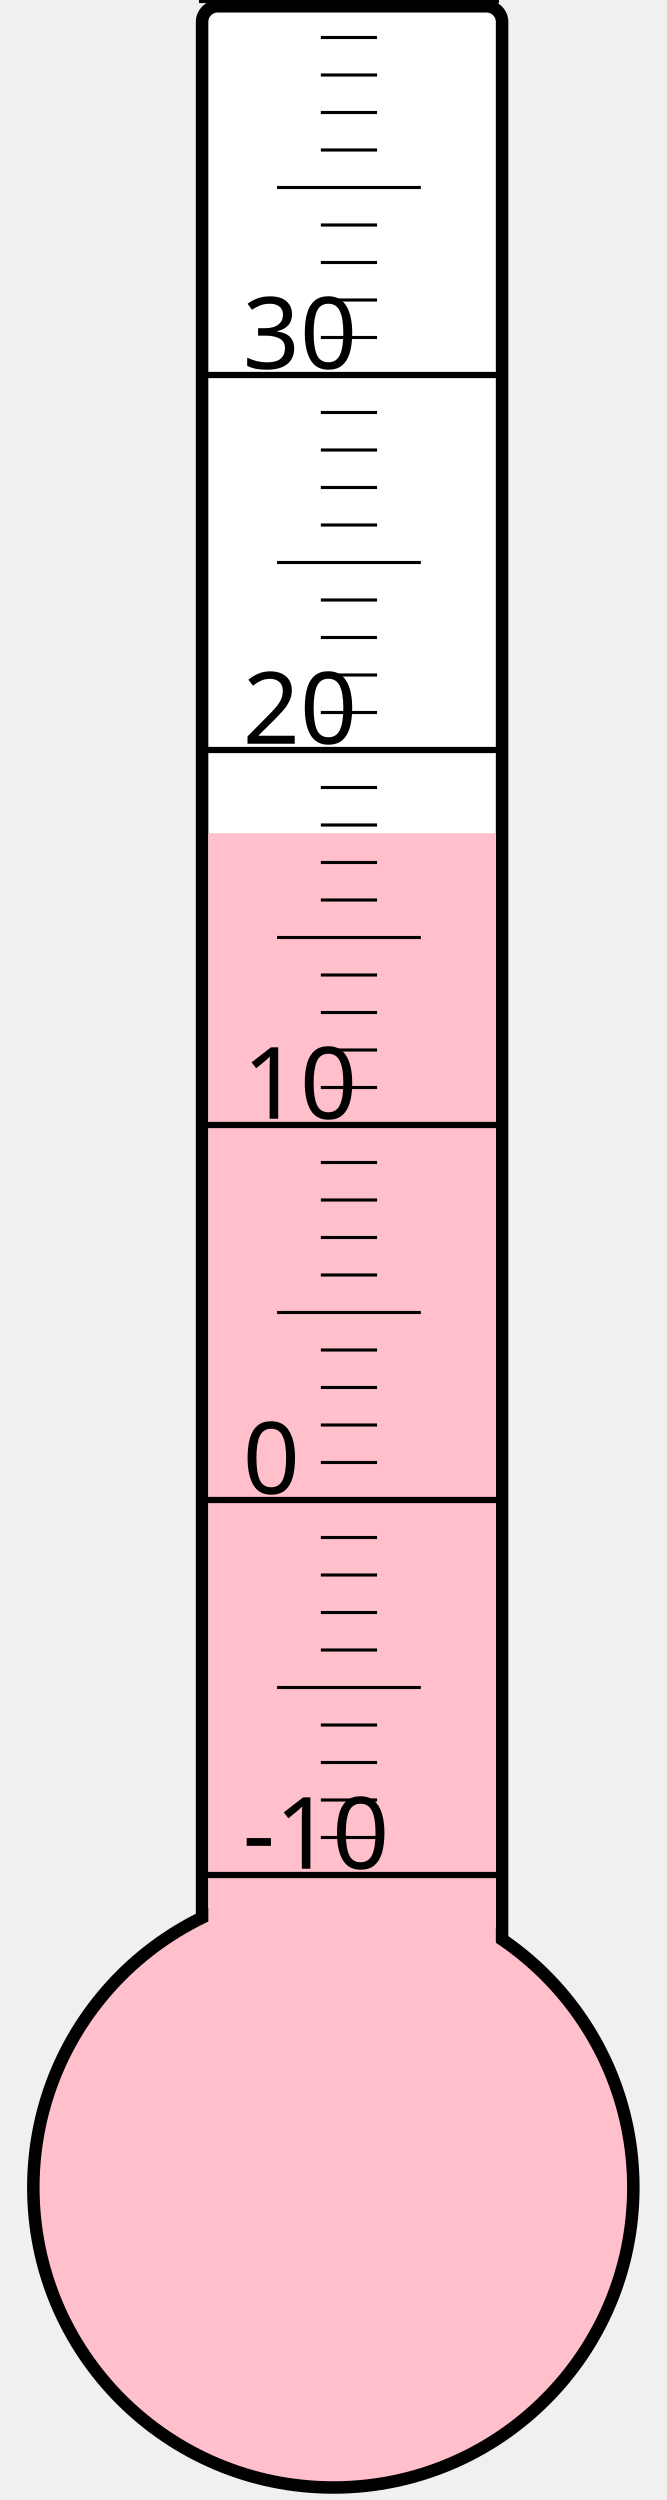
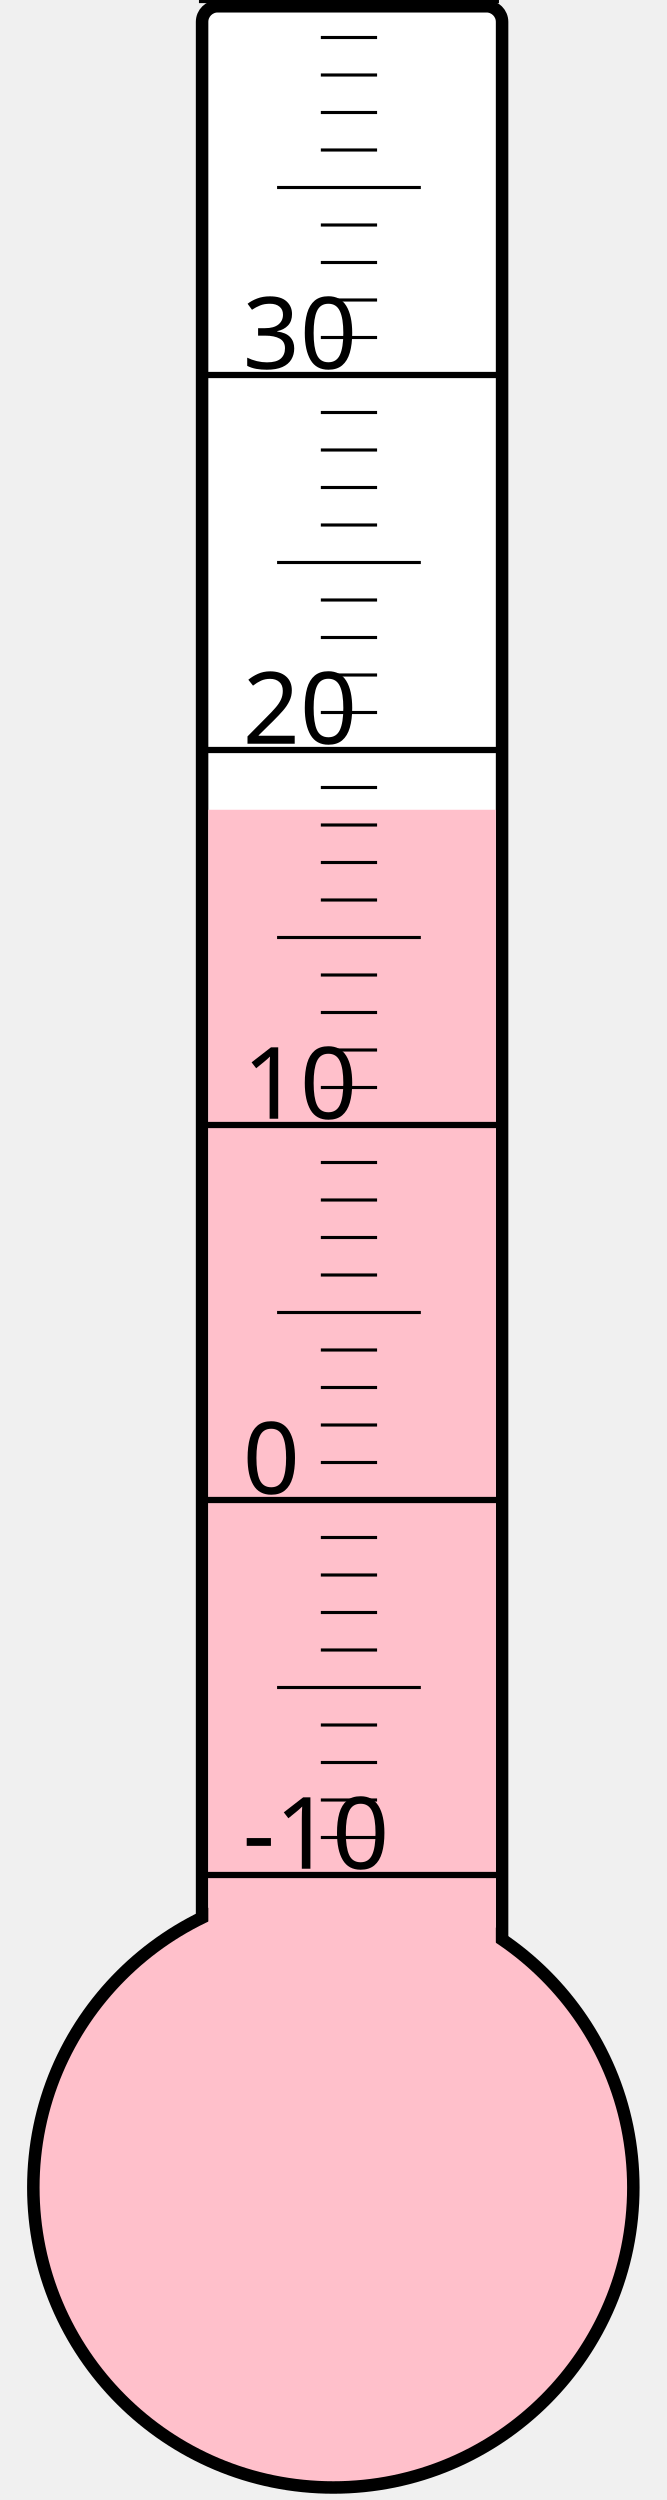
<svg xmlns="http://www.w3.org/2000/svg" width="40px" height="150px" viewBox="0 0 200 800">
  <rect width="200" height="800" x="0" y="0" style="fill: #ffffeb; fill-opacity: 0;" />
  <rect width="96" height="680" x="58" y="2" rx="5" ry="5" style="fill: white; fill-opacity: 1; stroke: black; stroke-width: 4;" />
  <circle cx="100" cy="700" r="96" style="fill: pink; stroke: black; stroke-width: 4;" />
-   <rect width="92" height="433.375" x="60" y="266.625" style="fill: pink; fill-opacity: 1; stroke-width: 0;" />
+   <rect width="92" height="440.875" x="60" y="259.125" style="fill: pink; fill-opacity: 1; stroke-width: 0;" />
  <text x="71" y="598" style="font-family: sans-serif; font-size: 24pt;">-10</text>
  <text x="71" y="478" style="font-family: sans-serif; font-size: 24pt;">0</text>
  <text x="71" y="358" style="font-family: sans-serif; font-size: 24pt;">10</text>
  <text x="71" y="238" style="font-family: sans-serif; font-size: 24pt;">20</text>
  <text x="71" y="118" style="font-family: sans-serif; font-size: 24pt;">30</text>
  <g style="stroke: black;">
    <line x1="57" y1="600" x2="153" y2="600" style="stroke-width: 2;" />
    <line x1="96" y1="588" x2="114" y2="588" style="stroke-width: 1;" />
    <line x1="96" y1="576" x2="114" y2="576" style="stroke-width: 1;" />
    <line x1="96" y1="564" x2="114" y2="564" style="stroke-width: 1;" />
    <line x1="96" y1="552" x2="114" y2="552" style="stroke-width: 1;" />
    <line x1="82" y1="540" x2="128" y2="540" style="stroke-width: 1;" />
    <line x1="96" y1="528" x2="114" y2="528" style="stroke-width: 1;" />
    <line x1="96" y1="516" x2="114" y2="516" style="stroke-width: 1;" />
    <line x1="96" y1="504" x2="114" y2="504" style="stroke-width: 1;" />
    <line x1="96" y1="492" x2="114" y2="492" style="stroke-width: 1;" />
    <line x1="57" y1="480" x2="153" y2="480" style="stroke-width: 2;" />
    <line x1="96" y1="468" x2="114" y2="468" style="stroke-width: 1;" />
    <line x1="96" y1="456" x2="114" y2="456" style="stroke-width: 1;" />
    <line x1="96" y1="444" x2="114" y2="444" style="stroke-width: 1;" />
    <line x1="96" y1="432" x2="114" y2="432" style="stroke-width: 1;" />
    <line x1="82" y1="420" x2="128" y2="420" style="stroke-width: 1;" />
    <line x1="96" y1="408" x2="114" y2="408" style="stroke-width: 1;" />
    <line x1="96" y1="396" x2="114" y2="396" style="stroke-width: 1;" />
    <line x1="96" y1="384" x2="114" y2="384" style="stroke-width: 1;" />
    <line x1="96" y1="372" x2="114" y2="372" style="stroke-width: 1;" />
    <line x1="57" y1="360" x2="153" y2="360" style="stroke-width: 2;" />
    <line x1="96" y1="348" x2="114" y2="348" style="stroke-width: 1;" />
    <line x1="96" y1="336" x2="114" y2="336" style="stroke-width: 1;" />
    <line x1="96" y1="324" x2="114" y2="324" style="stroke-width: 1;" />
    <line x1="96" y1="312" x2="114" y2="312" style="stroke-width: 1;" />
    <line x1="82" y1="300" x2="128" y2="300" style="stroke-width: 1;" />
    <line x1="96" y1="288" x2="114" y2="288" style="stroke-width: 1;" />
    <line x1="96" y1="276" x2="114" y2="276" style="stroke-width: 1;" />
    <line x1="96" y1="264" x2="114" y2="264" style="stroke-width: 1;" />
    <line x1="96" y1="252" x2="114" y2="252" style="stroke-width: 1;" />
    <line x1="57" y1="240" x2="153" y2="240" style="stroke-width: 2;" />
    <line x1="96" y1="228" x2="114" y2="228" style="stroke-width: 1;" />
    <line x1="96" y1="216" x2="114" y2="216" style="stroke-width: 1;" />
    <line x1="96" y1="204" x2="114" y2="204" style="stroke-width: 1;" />
    <line x1="96" y1="192" x2="114" y2="192" style="stroke-width: 1;" />
    <line x1="82" y1="180" x2="128" y2="180" style="stroke-width: 1;" />
    <line x1="96" y1="168" x2="114" y2="168" style="stroke-width: 1;" />
    <line x1="96" y1="156" x2="114" y2="156" style="stroke-width: 1;" />
    <line x1="96" y1="144" x2="114" y2="144" style="stroke-width: 1;" />
    <line x1="96" y1="132" x2="114" y2="132" style="stroke-width: 1;" />
    <line x1="57" y1="120" x2="153" y2="120" style="stroke-width: 2;" />
    <line x1="96" y1="108" x2="114" y2="108" style="stroke-width: 1;" />
    <line x1="96" y1="96" x2="114" y2="96" style="stroke-width: 1;" />
    <line x1="96" y1="84" x2="114" y2="84" style="stroke-width: 1;" />
    <line x1="96" y1="72" x2="114" y2="72" style="stroke-width: 1;" />
    <line x1="82" y1="60" x2="128" y2="60" style="stroke-width: 1;" />
    <line x1="96" y1="48" x2="114" y2="48" style="stroke-width: 1;" />
    <line x1="96" y1="36" x2="114" y2="36" style="stroke-width: 1;" />
    <line x1="96" y1="24" x2="114" y2="24" style="stroke-width: 1;" />
    <line x1="96" y1="12" x2="114" y2="12" style="stroke-width: 1;" />
    <line x1="57" y1="0" x2="153" y2="0" style="stroke-width: 2;" />
  </g>
</svg>
